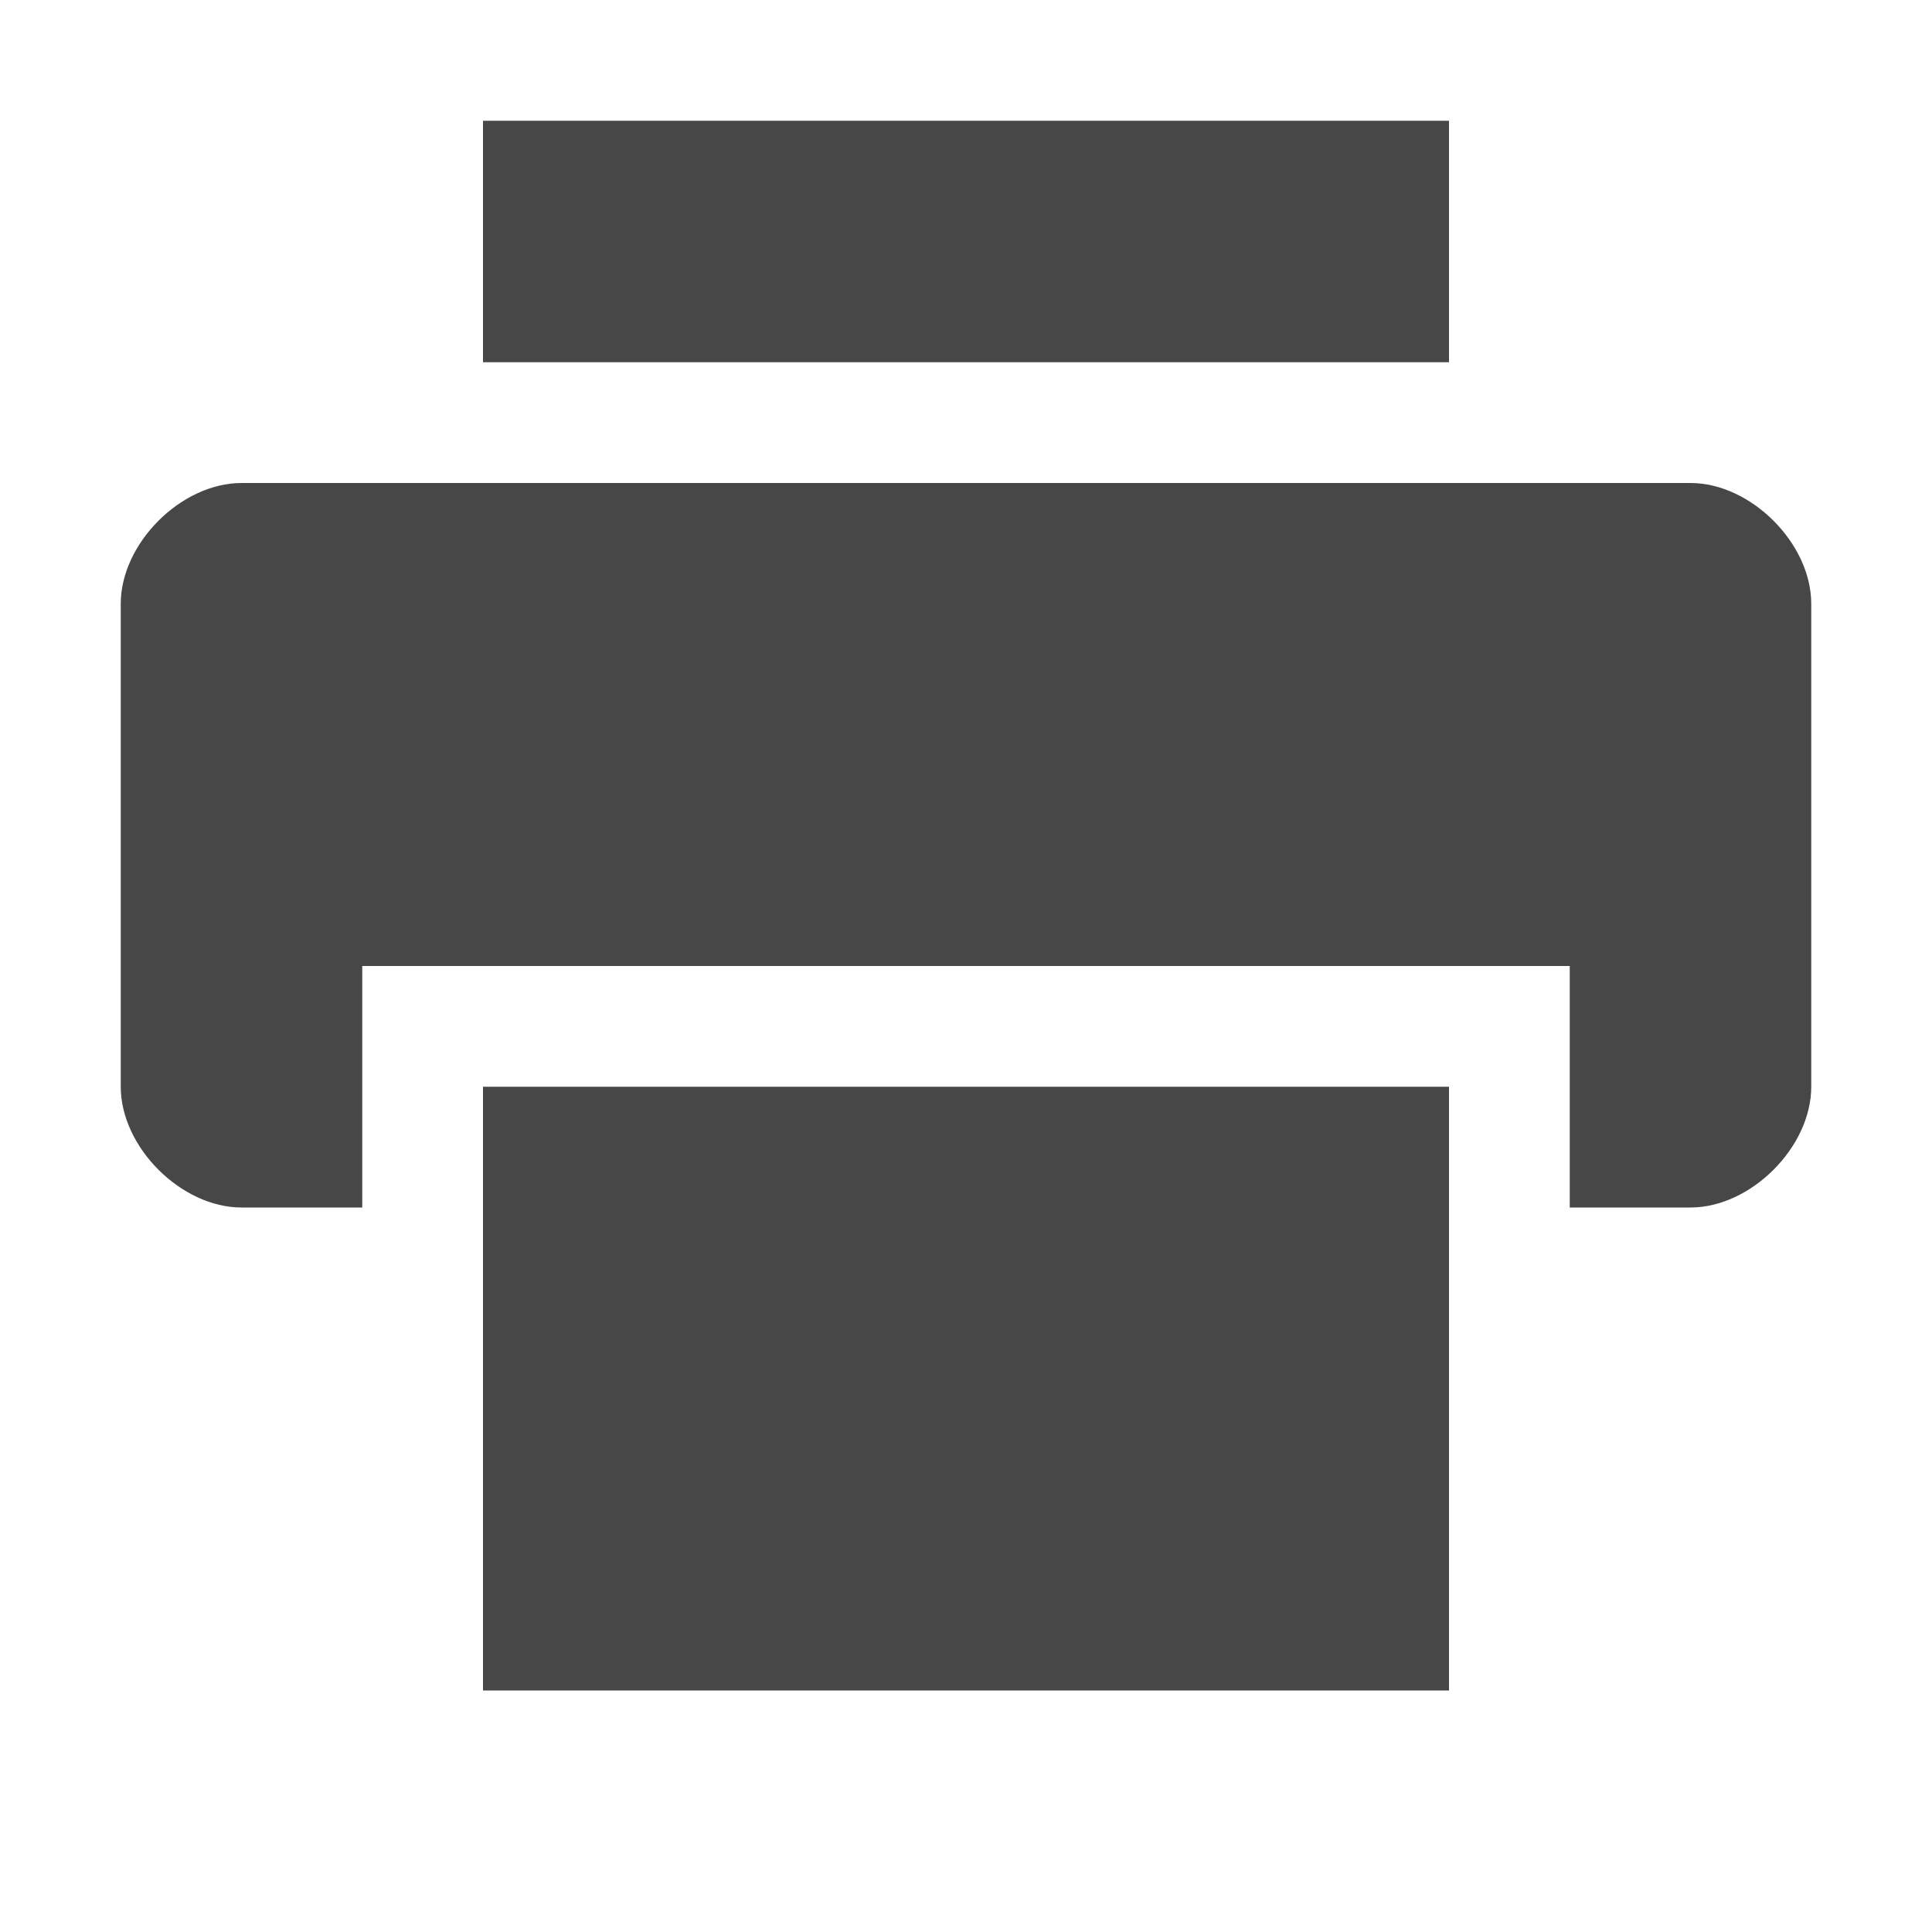
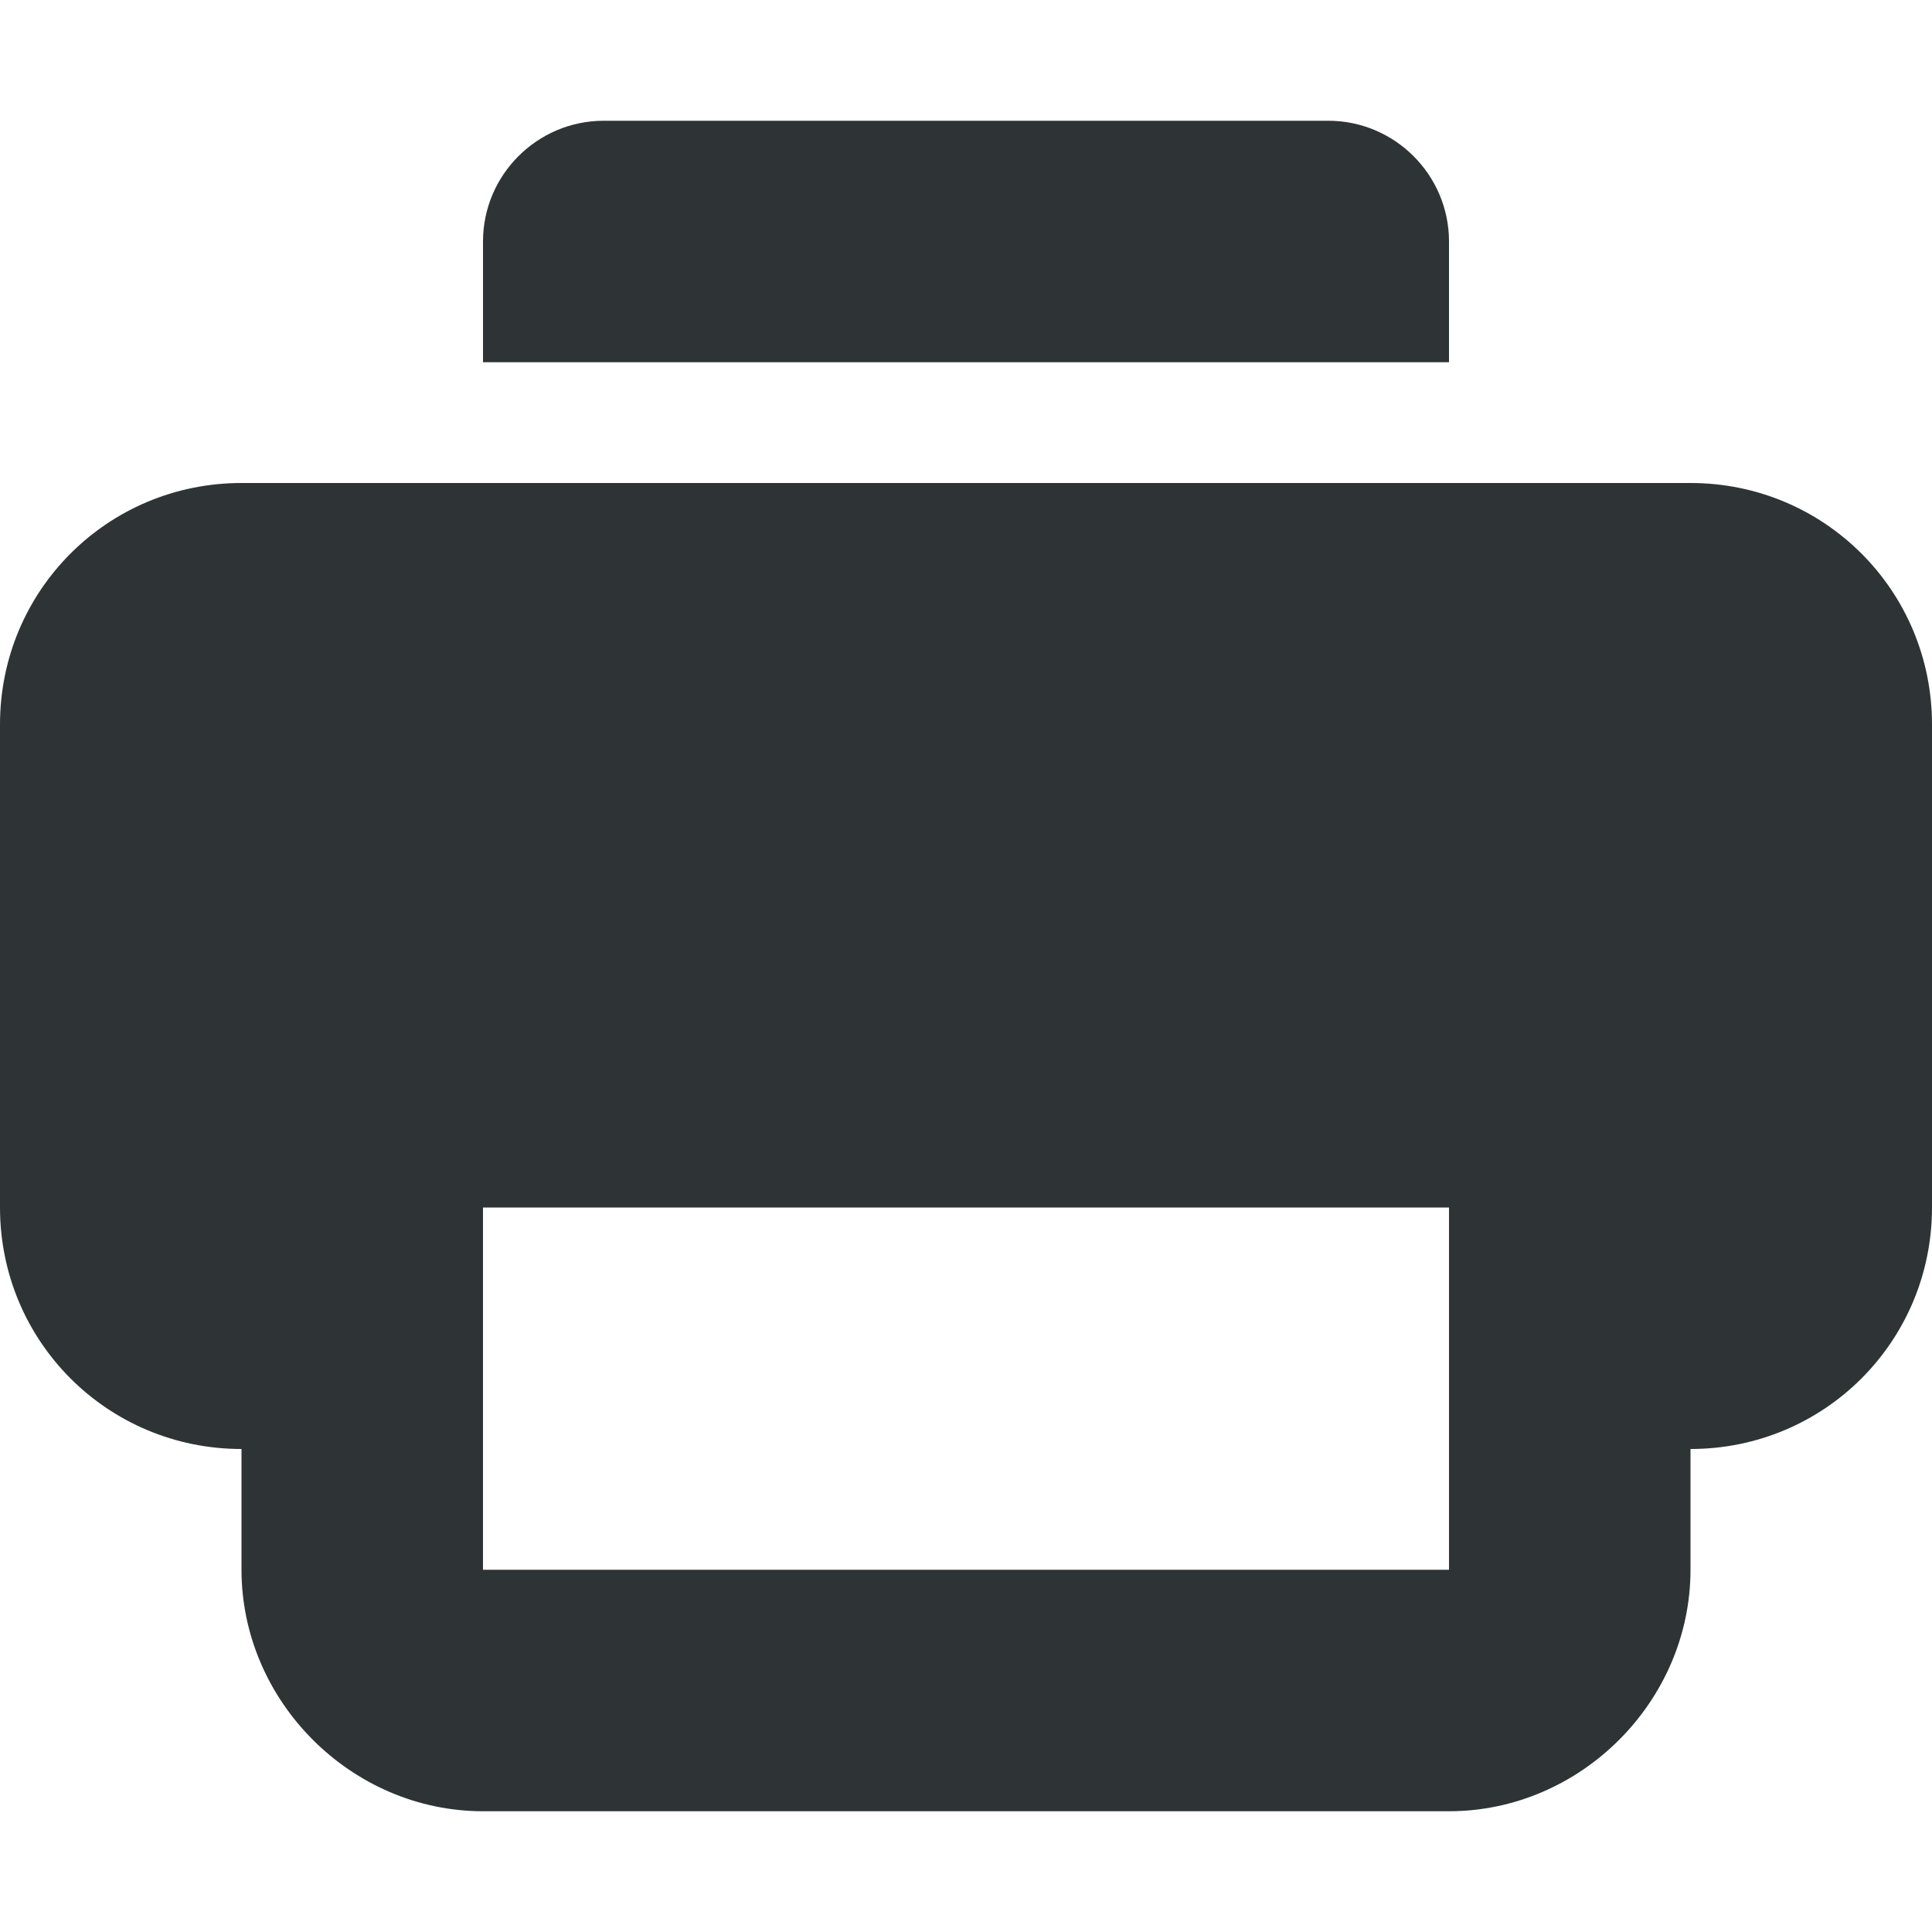
- <svg xmlns="http://www.w3.org/2000/svg" width="16" height="16">
-   <g fill="#474747">
-     <path d="M2 4c-.5 0-1 .5-1 1v4c0 .5.5 1 1 1h1V8h10v2h1c.5 0 1-.5 1-1V5c0-.5-.5-1-1-1zm2-3v2h8V1z" />
-     <path d="M4 9v5h8V9z" />
+ <svg xmlns="http://www.w3.org/2000/svg" height="16px" viewBox="0 0 16 16" width="16px">
+   <g fill="#2e3436">
+     <path d="m 4 2 v 1 h 8 v -1 c 0 -0.551 -0.449 -1 -1 -1 h -6 c -0.551 0 -1 0.449 -1 1 z m 0 0" />
+     <path d="m 4 8 c -1.09 0 -2 0.91 -2 2 v 3 c 0 1.09 0.91 2 2 2 h 8 c 1.09 0 2 -0.91 2 -2 v -3 c 0 -1.09 -0.91 -2 -2 -2 z m 0 2 h 8 v 3 h -8 z m 0 0" />
+     <path d="m 2 4 c -1.109 0 -2 0.891 -2 2 v 4 c 0 1.109 0.891 2 2 2 h 1 v -2 c 0 -0.555 0.445 -1 1 -1 h 8 c 0.555 0 1 0.445 1 1 v 2 h 1 c 1.109 0 2 -0.891 2 -2 v -4 c 0 -1.109 -0.891 -2 -2 -2 z m 0 0" />
  </g>
</svg>
